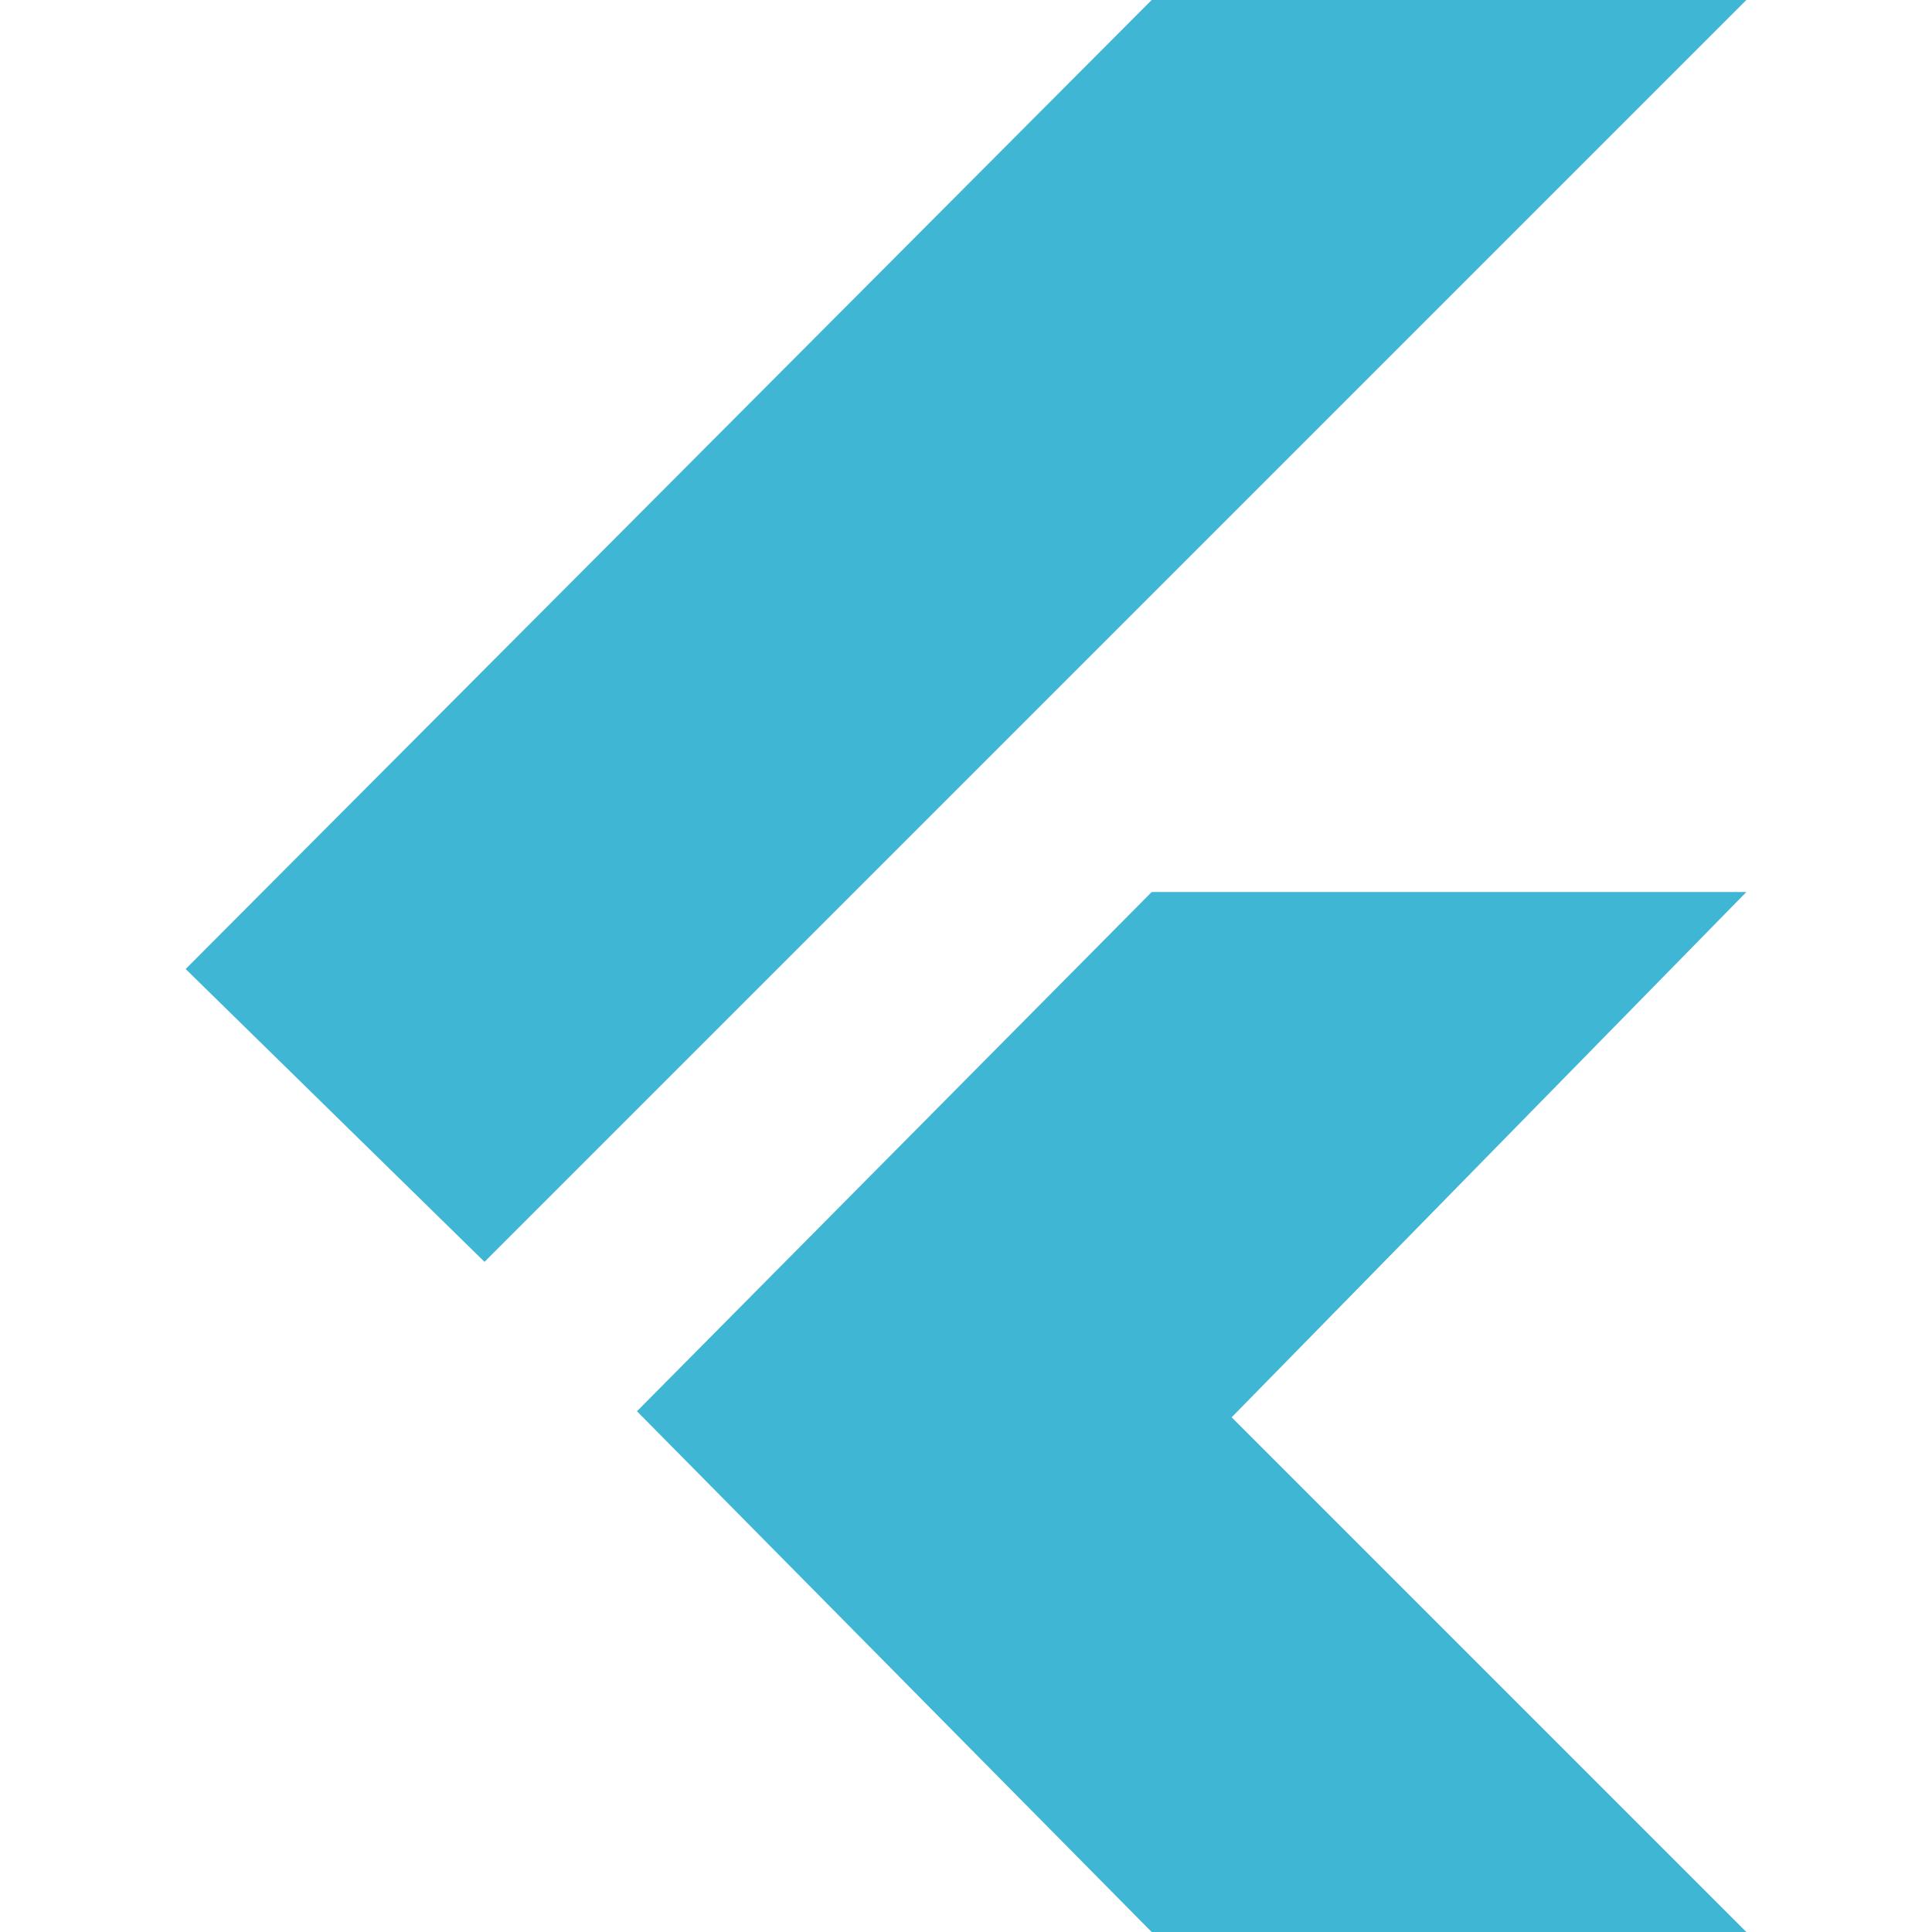
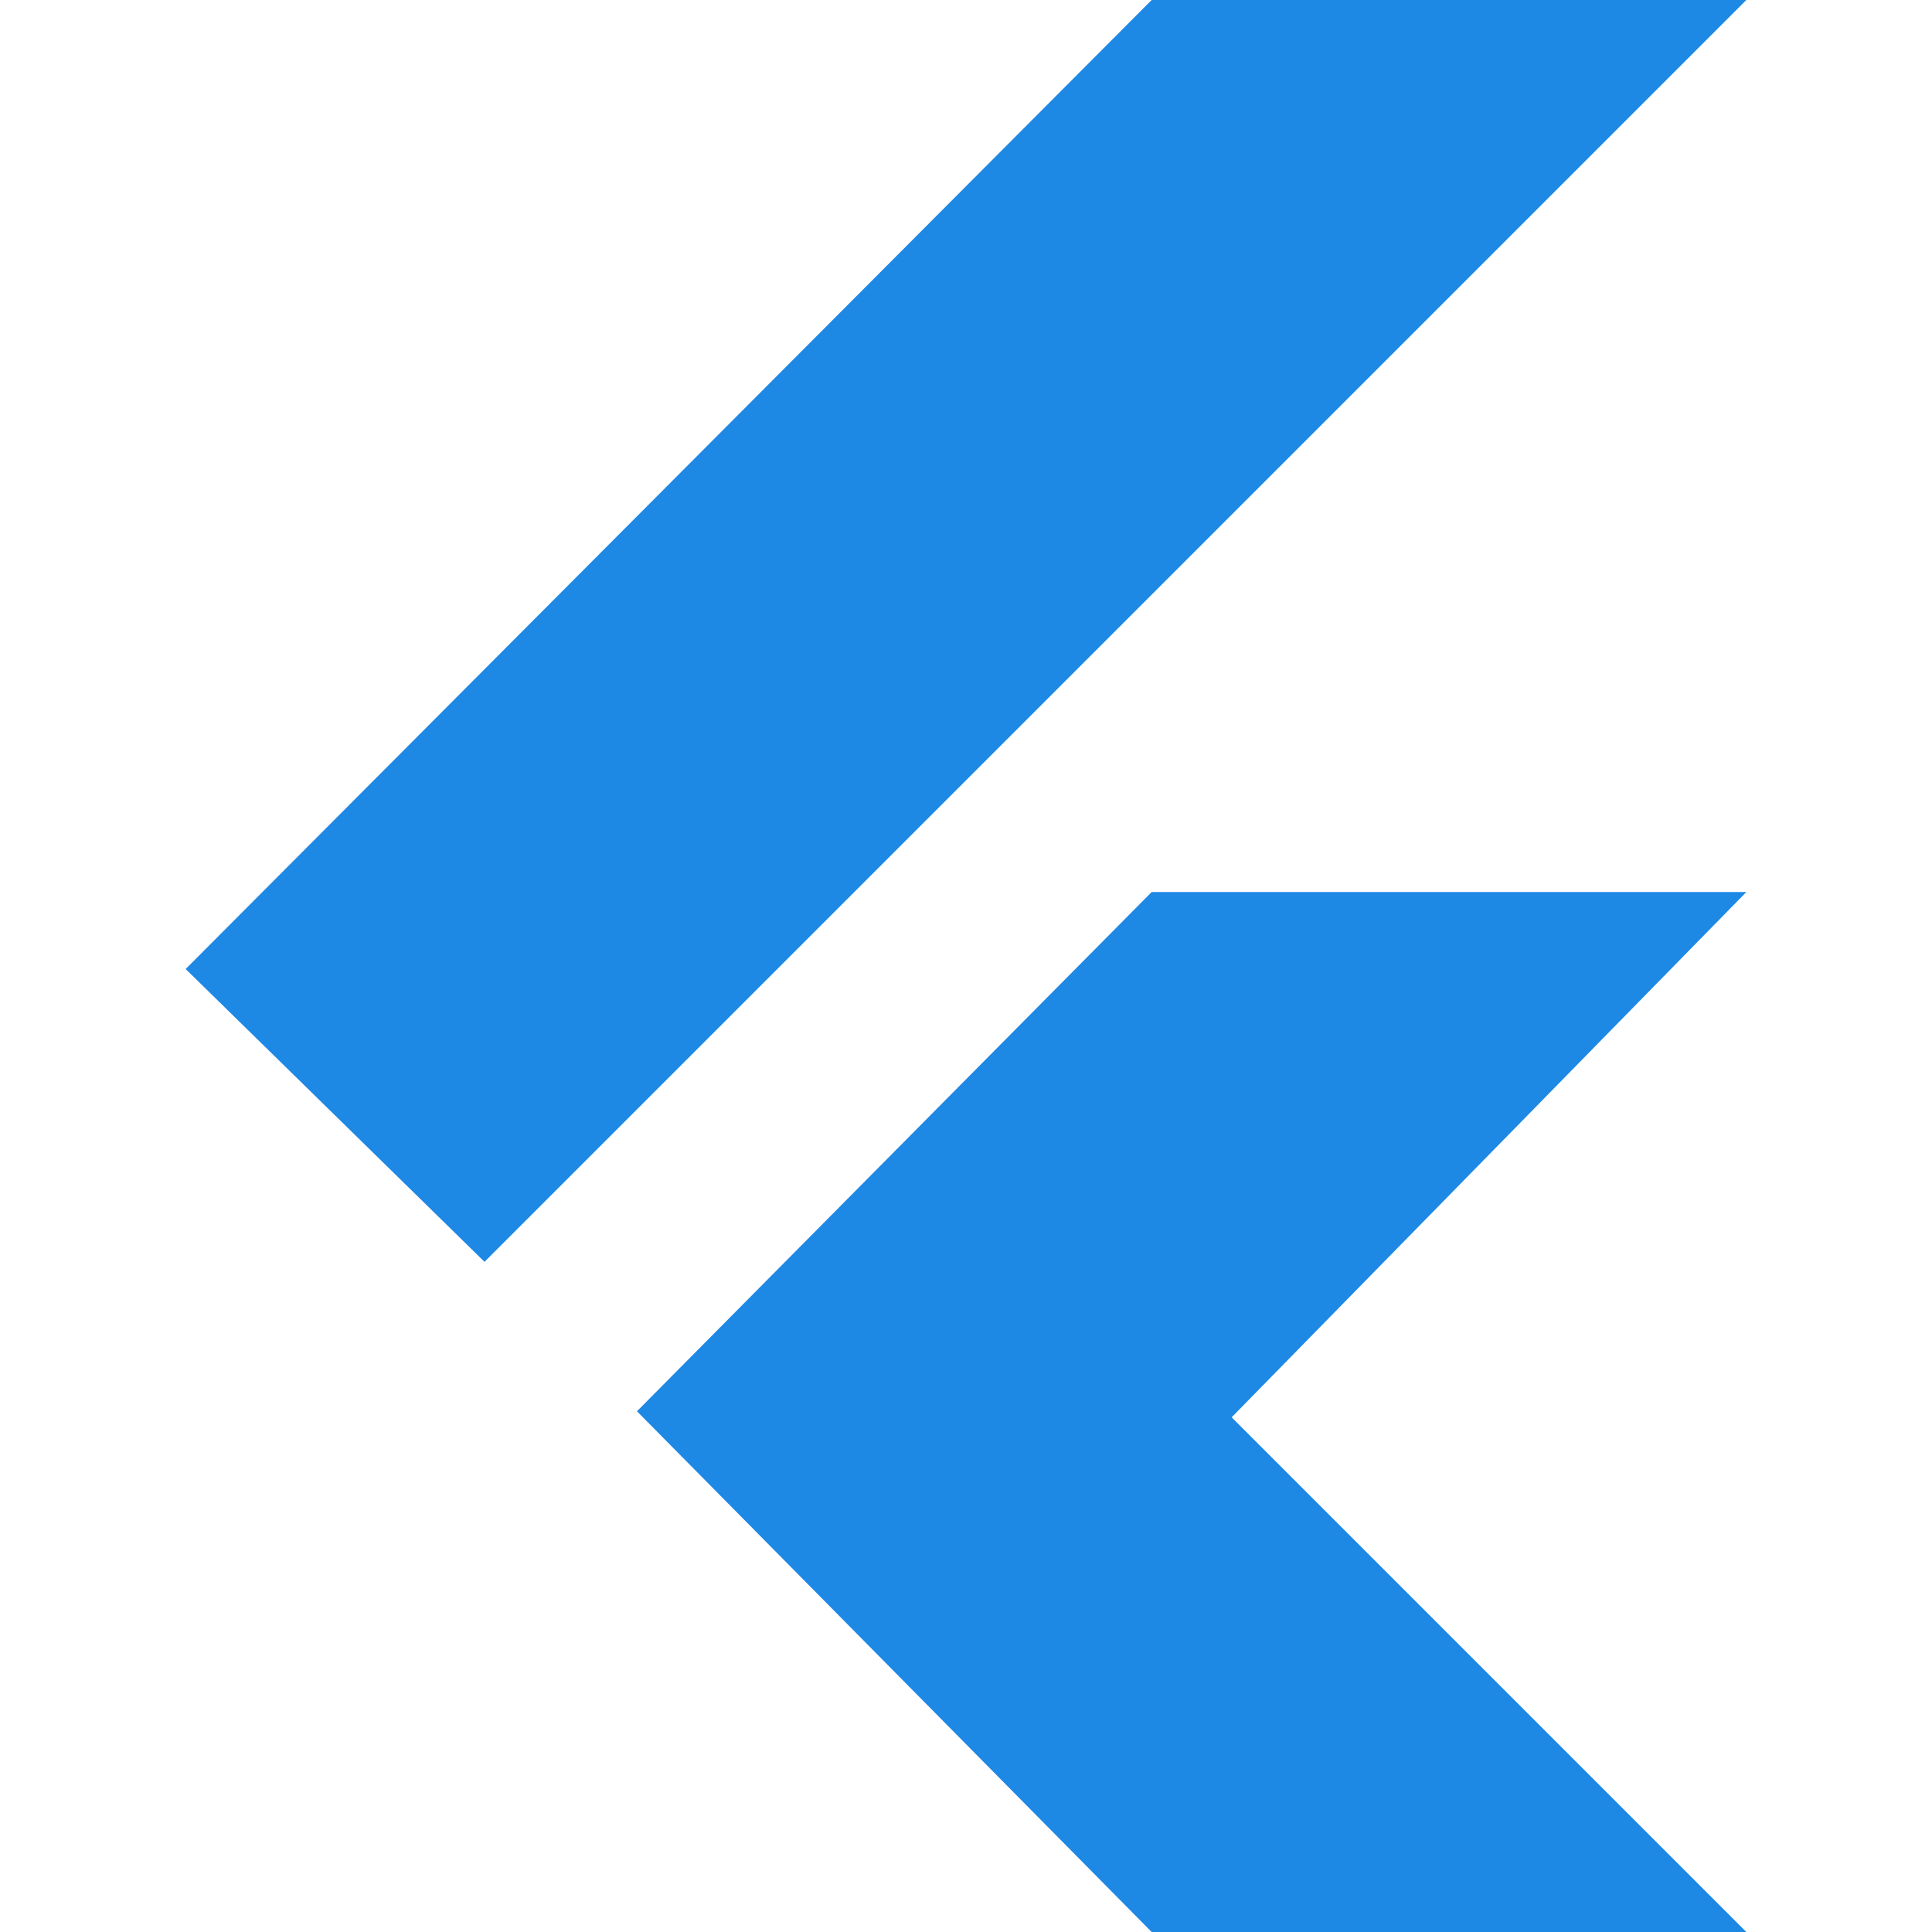
<svg xmlns="http://www.w3.org/2000/svg" viewBox="0 0 128 128">
-   <path fill="#3FB6D3" d="M12.3 64.2L76.3 0h39.4L32.1 83.6zM76.3 128h39.4L81.6 93.9l34.1-34.8H76.3L42.2 93.5z" />
+   <path fill="#1e88e5" d="M12.3 64.2L76.3 0h39.4L32.1 83.6zM76.3 128h39.4L81.6 93.9l34.1-34.8H76.3L42.2 93.5z" />
</svg>
